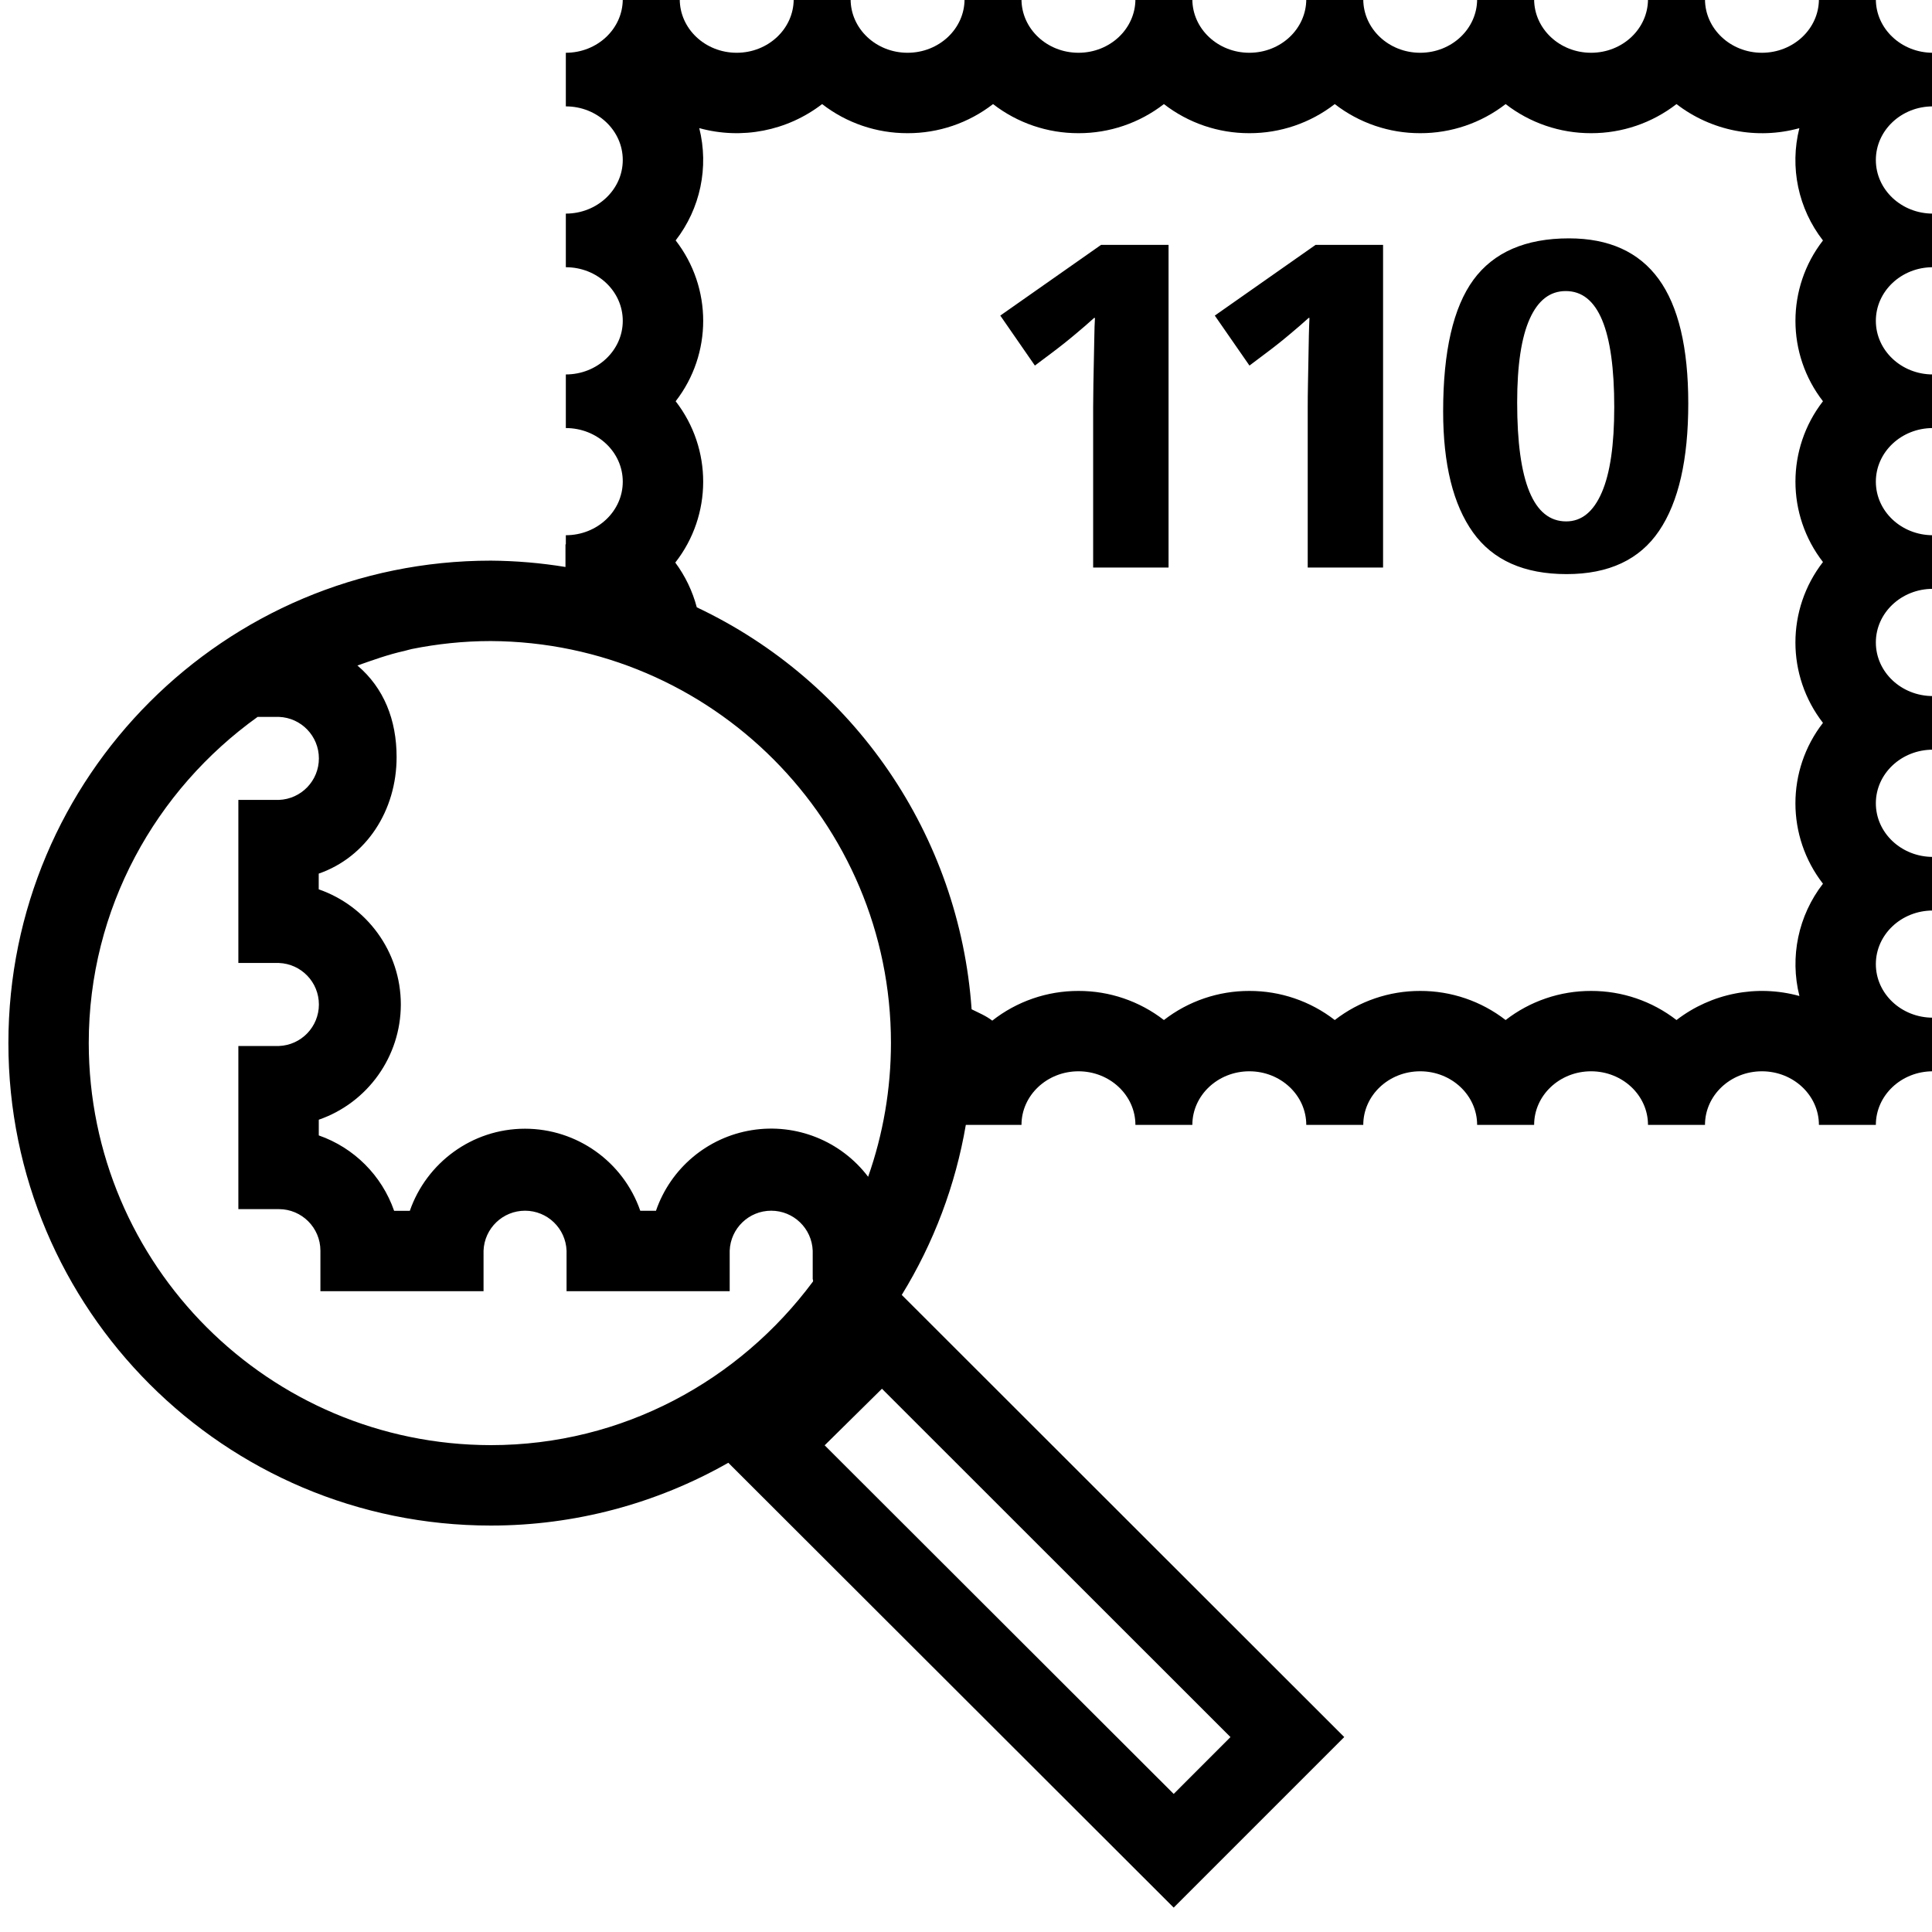
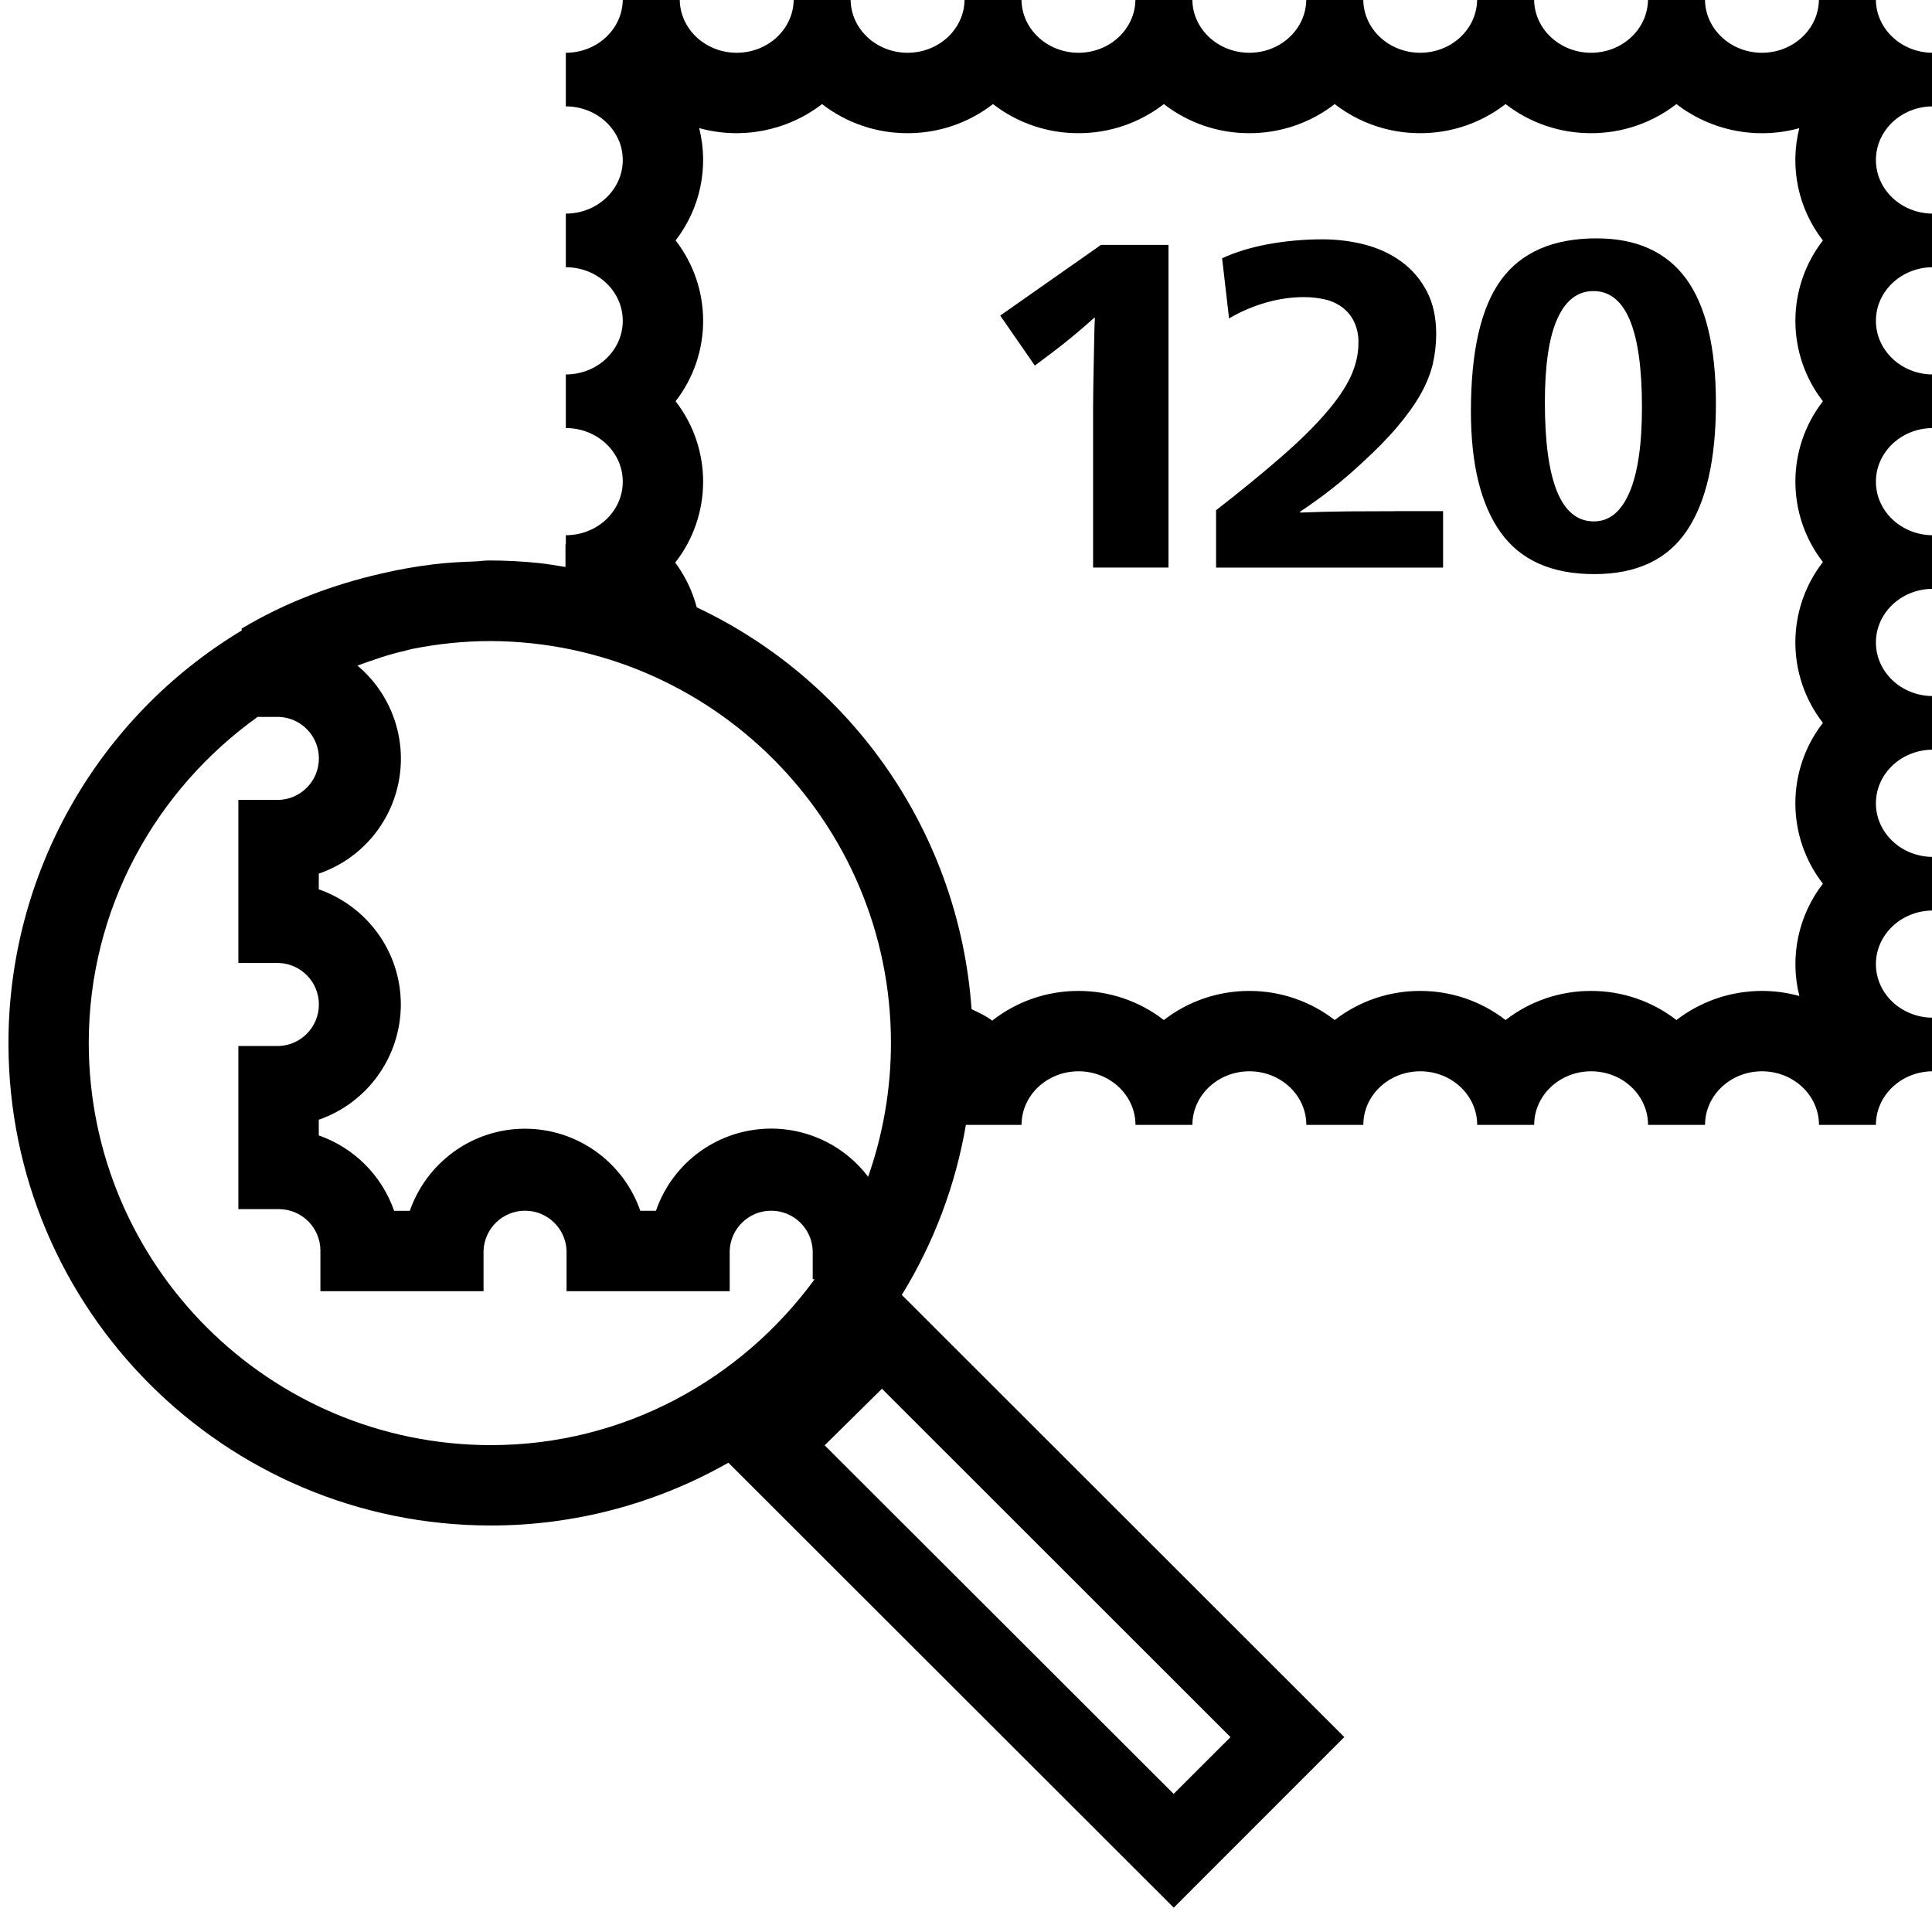
<svg xmlns="http://www.w3.org/2000/svg" xml:space="preserve" viewBox="0 0 32 32">
  <g id="icon">
-     <path fill="currentColor" d="M32.013 1.762V.874c-.52 0-.943-.397-.943-.887h-.943c0 .49-.423.887-.944.887-.52 0-.943-.397-.943-.887h-.944c0 .49-.422.887-.943.887-.52 0-.943-.397-.943-.887h-.944c0 .49-.422.887-.943.887-.521 0-.943-.397-.943-.887h-.944c0 .49-.422.887-.943.887-.521 0-.944-.397-.944-.887h-.943c0 .49-.422.887-.943.887-.521 0-.944-.397-.944-.887h-.943c0 .49-.423.887-.944.887-.52 0-.943-.397-.943-.887h-.943c0 .49-.423.887-.944.887s-.943-.397-.943-.887h-.944c0 .49-.422.887-.943.887v.888c.521 0 .943.398.943.888s-.422.888-.943.888v.888c.521 0 .943.397.943.888 0 .49-.422.888-.943.888v.888c.521 0 .943.397.943.888 0 .49-.422.887-.943.887v.151h-.006v.375a8.012 8.012 0 0 0-1.236-.105 7.991 7.991 0 1 0 0 15.982 7.946 7.946 0 0 0 3.933-1.04l7.377 7.368 2.825-2.825-7.329-7.323a7.928 7.928 0 0 0 1.061-2.816h.922c0-.49.423-.888.944-.888.52 0 .943.398.943.888h.943c0-.49.423-.888.944-.888.52 0 .943.398.943.888h.944c0-.49.422-.888.943-.888.52 0 .943.398.943.888h.944c0-.49.422-.888.943-.888.521 0 .943.398.943.888h.944c0-.49.422-.888.943-.888.521 0 .944.398.944.888h.943c0-.49.422-.888.943-.888v-.888c-.52 0-.943-.397-.943-.887s.422-.888.943-.888v-.888c-.52 0-.943-.398-.943-.888s.422-.888.943-.888v-.888c-.52 0-.943-.397-.943-.888 0-.49.422-.888.943-.888v-.888c-.52 0-.943-.397-.943-.887s.422-.888.943-.888v-.888c-.52 0-.943-.398-.943-.888s.422-.888.943-.888v-.888c-.52 0-.943-.397-.943-.888 0-.49.422-.888.943-.888zM5.92 11.023c.256-.09.511-.183.78-.242.04-.009.079-.023.119-.031.423-.085.86-.132 1.308-.132 3.658.016 6.63 2.994 6.63 6.656 0 .76-.129 1.51-.378 2.217a2.017 2.017 0 0 0-3.514.563h-.26a2.023 2.023 0 0 0-1.909-1.359c-.882 0-1.634.57-1.908 1.36h-.26a2.03 2.03 0 0 0-1.248-1.249v-.26a2.023 2.023 0 0 0 1.359-1.908c0-.882-.569-1.634-1.36-1.908v-.26c.791-.275 1.29-1.048 1.29-1.93 0-.617-.211-1.146-.649-1.517zm2.21 12.913a6.667 6.667 0 0 1-6.66-6.66c0-2.228 1.11-4.193 2.797-5.402h.353a.688.688 0 0 1 0 1.375h-.672v2.701h.672a.688.688 0 0 1 0 1.375h-.672v2.702h.672c.378 0 .687.308.687.688v.671h2.702v-.671a.688.688 0 0 1 1.375 0v.671h2.702v-.671a.688.688 0 0 1 1.375 0v.47s.012.03.003.043c-1.215 1.635-3.146 2.708-5.334 2.708zm12.25 4.836-.94.941-5.781-5.774.949-.937 5.773 5.77zm9.814-22.126a2.173 2.173 0 0 0 0 2.663 2.173 2.173 0 0 0 0 2.664 2.173 2.173 0 0 0 0 2.664 2.173 2.173 0 0 0-.39 1.86 2.323 2.323 0 0 0-2.036.398 2.3 2.3 0 0 0-1.415-.482 2.3 2.3 0 0 0-1.415.482 2.3 2.3 0 0 0-1.415-.482 2.3 2.3 0 0 0-1.415.482 2.3 2.3 0 0 0-1.415-.482 2.3 2.3 0 0 0-1.415.482 2.3 2.3 0 0 0-1.415-.482 2.3 2.3 0 0 0-1.428.492c-.103-.08-.225-.13-.342-.188a7.981 7.981 0 0 0-4.552-6.658 2.184 2.184 0 0 0-.356-.741 2.174 2.174 0 0 0 .006-2.672 2.173 2.173 0 0 0 0-2.664 2.173 2.173 0 0 0 .391-1.86 2.322 2.322 0 0 0 2.035-.398 2.3 2.3 0 0 0 1.415.482 2.3 2.3 0 0 0 1.416-.482 2.3 2.3 0 0 0 1.415.482 2.3 2.3 0 0 0 1.415-.482 2.3 2.3 0 0 0 1.415.482 2.3 2.3 0 0 0 1.415-.482 2.3 2.3 0 0 0 1.415.482 2.3 2.3 0 0 0 1.415-.482 2.3 2.3 0 0 0 1.415.482 2.3 2.3 0 0 0 1.415-.482 2.323 2.323 0 0 0 2.035.399 2.167 2.167 0 0 0 .391 1.86 2.173 2.173 0 0 0 0 2.663zm-11.957-2.59h1.118V9.4h-1.249V6.744c0-.113.002-.24.004-.383a614.636 614.636 0 0 1 .016-.808 6.22 6.22 0 0 1 .01-.287h-.014a9.17 9.17 0 0 1-.295.256c-.13.11-.267.219-.41.326l-.276.207-.573-.828 1.669-1.171zm3.553 0h1.118V9.4H21.66V6.744c0-.113.001-.24.004-.383a602.287 602.287 0 0 1 .015-.808c.003-.12.006-.216.01-.287h-.014a9.168 9.168 0 0 1-.295.256c-.13.11-.266.219-.41.326l-.275.207-.574-.828 1.669-1.171zm4.197-.108c-.72 0-1.247.23-1.582.686-.334.457-.502 1.183-.502 2.179 0 .878.166 1.546.495 2.006.33.46.846.69 1.55.69.7 0 1.21-.24 1.532-.717.323-.477.483-1.18.483-2.11 0-.923-.163-1.61-.49-2.06-.327-.449-.823-.674-1.486-.674zm.544 4.208c-.138.32-.335.48-.59.48-.542 0-.812-.656-.812-1.969 0-.618.07-1.08.208-1.386.138-.307.335-.46.597-.46.536 0 .803.641.803 1.923 0 .623-.068 1.094-.206 1.412z" />
+     <path fill="currentColor" d="M32.013 1.762V.874c-.52 0-.943-.397-.943-.887h-.943c0 .49-.423.887-.944.887-.52 0-.943-.397-.943-.887h-.944c0 .49-.422.887-.943.887-.52 0-.943-.397-.943-.887h-.944c0 .49-.422.887-.943.887-.521 0-.943-.397-.943-.887h-.944c0 .49-.422.887-.943.887-.521 0-.944-.397-.944-.887h-.943c0 .49-.422.887-.943.887-.521 0-.944-.397-.944-.887h-.943c0 .49-.423.887-.944.887-.52 0-.943-.397-.943-.887h-.943c0 .49-.423.887-.944.887s-.943-.397-.943-.887h-.944c0 .49-.422.887-.943.887v.888c.521 0 .943.398.943.888s-.422.888-.943.888v.888c.521 0 .943.397.943.888 0 .49-.422.888-.943.888v.888c.521 0 .943.397.943.888 0 .49-.422.887-.943.887v.151h-.006v.375c-.147-.023-.292-.05-.441-.065a8.074 8.074 0 0 0-.827-.043c-.08 0-.156.014-.235.016-.225.008-.448.02-.668.046a7.91 7.91 0 0 0-.87.153c-.829.188-1.615.49-2.324.914l.004.03A7.978 7.978 0 0 0 .14 17.277a7.991 7.991 0 0 0 7.99 7.99 7.946 7.946 0 0 0 3.934-1.04l7.377 7.37 2.825-2.826-7.329-7.323a7.928 7.928 0 0 0 1.061-2.816h.922c0-.49.423-.888.944-.888.52 0 .943.398.943.888h.943c0-.49.423-.888.944-.888.52 0 .943.398.943.888h.944c0-.49.422-.888.943-.888.52 0 .943.398.943.888h.944c0-.49.422-.888.943-.888.521 0 .943.398.943.888h.944c0-.49.422-.888.943-.888.521 0 .944.398.944.888h.943c0-.49.422-.888.943-.888v-.888c-.52 0-.943-.397-.943-.887s.422-.888.943-.888v-.888c-.52 0-.943-.398-.943-.888s.422-.888.943-.888v-.888c-.52 0-.943-.397-.943-.888 0-.49.422-.888.943-.888v-.888c-.52 0-.943-.397-.943-.887s.422-.888.943-.888v-.888c-.52 0-.943-.398-.943-.888s.422-.888.943-.888v-.888c-.52 0-.943-.397-.943-.888 0-.49.422-.888.943-.888zM5.28 14.73v-.26a2.012 2.012 0 0 0 .64-3.446c.256-.091.511-.184.78-.243.04-.009.079-.023.119-.031.423-.085.86-.132 1.308-.132 3.658.016 6.63 2.994 6.63 6.656 0 .76-.129 1.51-.378 2.217a2.017 2.017 0 0 0-3.514.563h-.26a2.023 2.023 0 0 0-1.909-1.359c-.882 0-1.634.57-1.908 1.36h-.26a2.03 2.03 0 0 0-1.248-1.249v-.26a2.023 2.023 0 0 0 1.359-1.908c0-.882-.569-1.634-1.36-1.908zm-3.81 2.547c0-2.23 1.11-4.194 2.797-5.403h.353a.688.688 0 0 1 0 1.375h-.672v2.701h.672a.688.688 0 0 1 0 1.375h-.672v2.702h.672c.378 0 .687.308.687.688v.671h2.702v-.671a.688.688 0 0 1 1.375 0v.671h2.702v-.671a.688.688 0 0 1 1.375 0v.47l.03.006c-1.213 1.656-3.156 2.745-5.361 2.745a6.667 6.667 0 0 1-6.66-6.66zm17.97 12.436-5.781-5.774.949-.937 5.773 5.77-.942.941zM30.193 6.646a2.173 2.173 0 0 0 0 2.663 2.173 2.173 0 0 0 0 2.664 2.173 2.173 0 0 0 0 2.664 2.173 2.173 0 0 0-.39 1.86 2.323 2.323 0 0 0-2.036.398 2.3 2.3 0 0 0-1.415-.482 2.3 2.3 0 0 0-1.415.482 2.3 2.3 0 0 0-1.415-.482 2.3 2.3 0 0 0-1.415.482 2.3 2.3 0 0 0-1.415-.482 2.3 2.3 0 0 0-1.415.482 2.3 2.3 0 0 0-1.415-.482 2.3 2.3 0 0 0-1.428.492c-.103-.08-.224-.133-.342-.19a7.981 7.981 0 0 0-4.552-6.656 2.184 2.184 0 0 0-.356-.741 2.174 2.174 0 0 0 .006-2.672 2.173 2.173 0 0 0 0-2.664 2.173 2.173 0 0 0 .391-1.86 2.322 2.322 0 0 0 2.035-.398 2.3 2.3 0 0 0 1.415.482 2.3 2.3 0 0 0 1.416-.482 2.3 2.3 0 0 0 1.415.482 2.3 2.3 0 0 0 1.415-.482 2.3 2.3 0 0 0 1.415.482 2.3 2.3 0 0 0 1.415-.482 2.3 2.3 0 0 0 1.415.482 2.3 2.3 0 0 0 1.415-.482 2.3 2.3 0 0 0 1.415.482 2.3 2.3 0 0 0 1.415-.482 2.323 2.323 0 0 0 2.035.399 2.167 2.167 0 0 0 .391 1.86 2.173 2.173 0 0 0 0 2.663zm-11.957-2.59h1.118V9.4h-1.249V6.744c0-.113.002-.24.004-.383a614.636 614.636 0 0 1 .016-.808 6.22 6.22 0 0 1 .01-.287h-.014a9.17 9.17 0 0 1-.295.256c-.13.11-.267.219-.41.326l-.276.207-.573-.828 1.669-1.171zm4.878 4.41h.788v.935h-3.76v-.95c.42-.326.777-.62 1.076-.88.299-.26.544-.5.73-.716.19-.217.33-.42.42-.61.088-.188.132-.377.132-.566a.77.77 0 0 0-.073-.352.653.653 0 0 0-.195-.237.75.75 0 0 0-.286-.13 1.552 1.552 0 0 0-.348-.039c-.2 0-.404.028-.609.085a2.643 2.643 0 0 0-.632.268l-.115-.996c.219-.102.474-.18.765-.234.292-.053.59-.08.898-.08.244 0 .478.03.703.088.225.059.426.152.601.28.176.127.316.29.422.49.105.199.157.436.157.712 0 .168-.02.334-.057.498-.04.163-.107.33-.203.501-.098.171-.226.35-.384.536-.157.187-.358.39-.597.609a7.765 7.765 0 0 1-1.012.796v.016c.246-.01.509-.017.79-.02l.79-.003zm3.331-4.518c-.72 0-1.247.23-1.581.686-.335.457-.501 1.183-.501 2.179 0 .878.164 1.546.493 2.006.329.46.846.69 1.551.69.7 0 1.21-.24 1.531-.717.322-.477.483-1.18.483-2.11 0-.923-.164-1.61-.49-2.06-.327-.449-.823-.674-1.486-.674zm.544 4.208c-.138.32-.334.48-.59.48-.54 0-.811-.656-.811-1.969 0-.618.068-1.08.206-1.386.137-.307.338-.46.598-.46.536 0 .804.641.804 1.923 0 .623-.07 1.094-.207 1.412z" />
  </g>
</svg>
